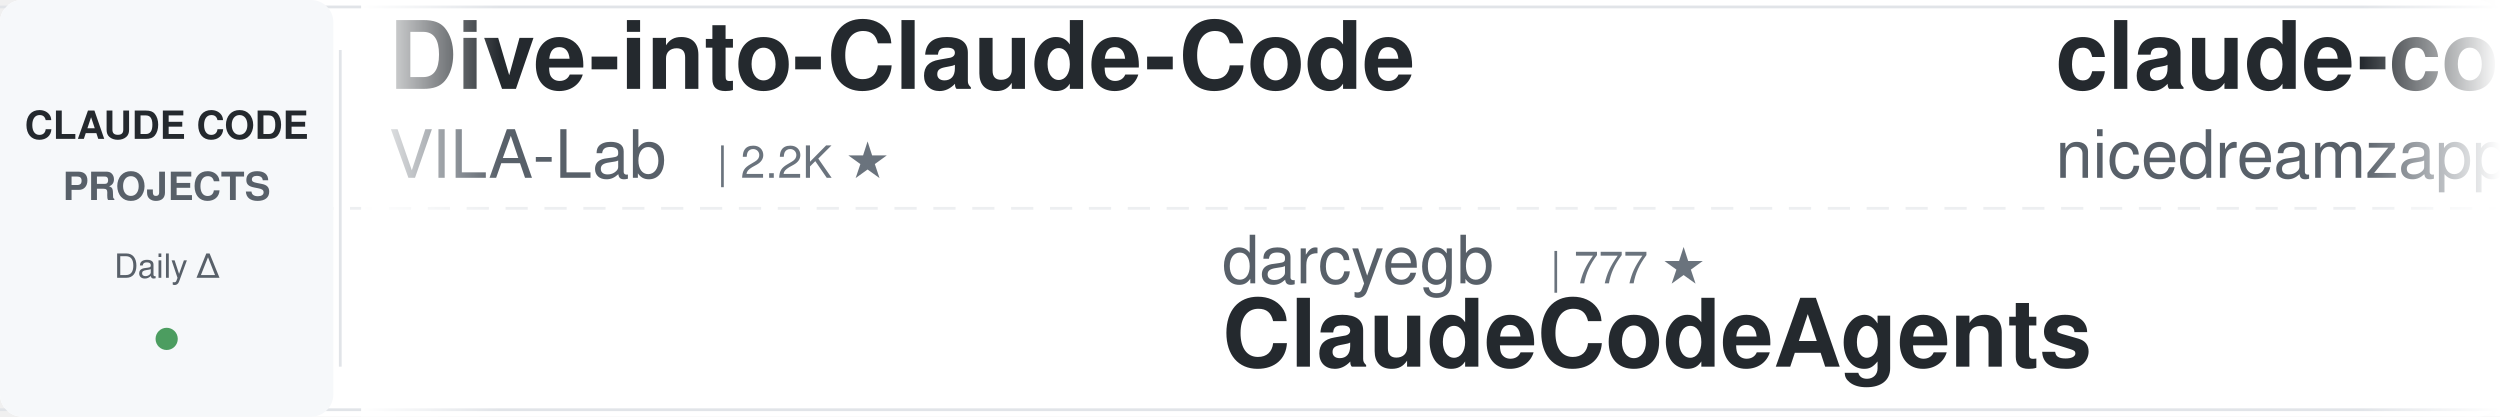
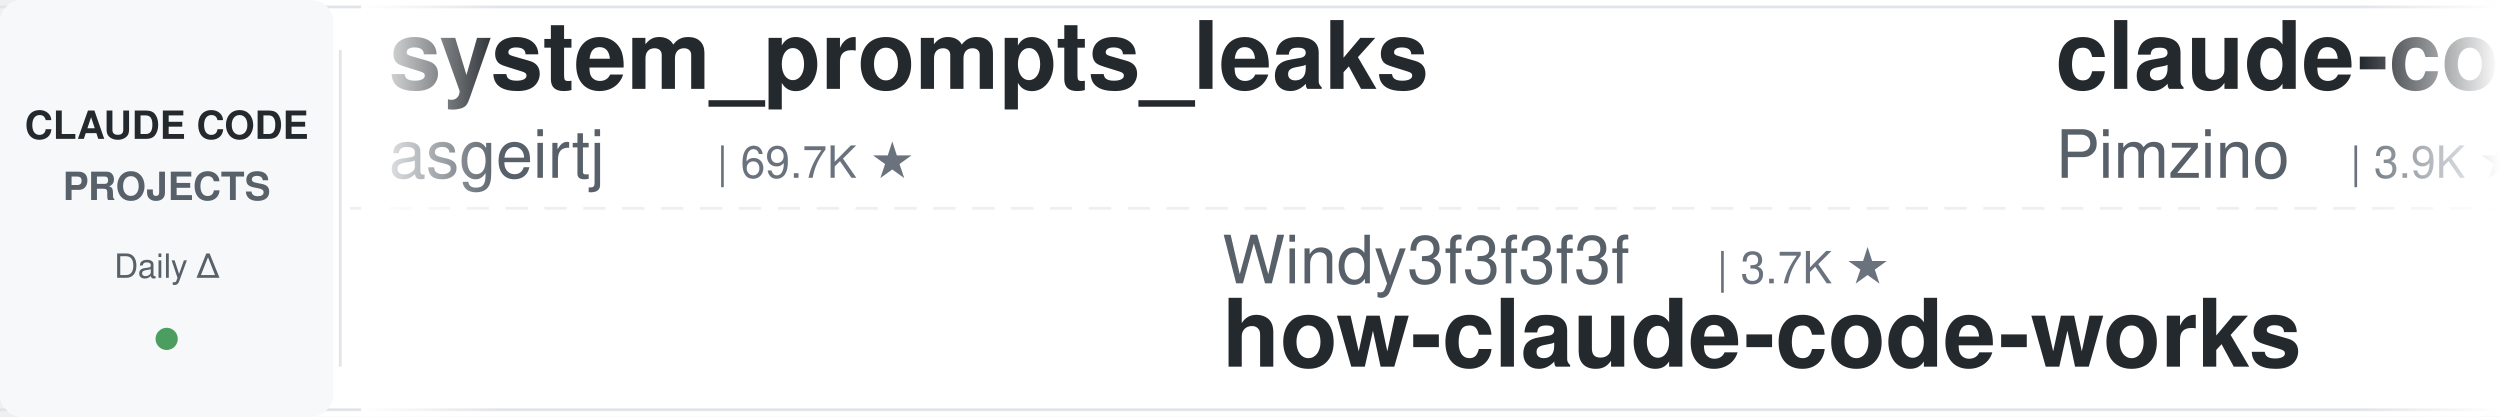
<svg xmlns="http://www.w3.org/2000/svg" width="900" height="150">
  <defs>
    <linearGradient id="leftFade" x1="0%" y1="0%" x2="100%" y2="0%">
      <stop offset="0%" style="stop-color:#ffffff;stop-opacity:1" />
      <stop offset="100%" style="stop-color:#ffffff;stop-opacity:0" />
    </linearGradient>
    <linearGradient id="rightFade" x1="0%" y1="0%" x2="100%" y2="0%">
      <stop offset="0%" style="stop-color:#ffffff;stop-opacity:0" />
      <stop offset="100%" style="stop-color:#ffffff;stop-opacity:1" />
    </linearGradient>
  </defs>
  <rect width="900" height="150" fill="#ffffff" rx="8" />
  <rect x="0" y="2" width="900" height="1" fill="#e1e4e8" />
  <rect x="0" y="147" width="900" height="1" fill="#e1e4e8" />
  <line x1="0" y1="75" x2="900" y2="75" stroke="#e1e4e8" stroke-width="1" stroke-dasharray="8 6" opacity="0.6" />
  <rect x="0" y="0" width="120" height="150" fill="#f6f8fa" rx="8" />
  <text x="60" y="50" font-family="-apple-system, BlinkMacSystemFont, 'Segoe UI', Helvetica, Arial, sans-serif" font-size="14" font-weight="600" fill="#24292e" text-anchor="middle">CLAUDE CODE</text>
  <text x="60" y="72" font-family="-apple-system, BlinkMacSystemFont, 'Segoe UI', Helvetica, Arial, sans-serif" font-size="14" font-weight="600" fill="#586069" text-anchor="middle">PROJECTS</text>
  <text x="60" y="100" font-family="-apple-system, BlinkMacSystemFont, 'Segoe UI', Helvetica, Arial, sans-serif" font-size="12" font-weight="500" fill="#586069" text-anchor="middle">Daily Δ</text>
  <circle cx="60" cy="122" r="4" fill="#22863a" opacity="0.8" />
  <rect x="122" y="18" width="1" height="114" fill="#e1e4e8" />
  <clipPath id="tickerClip">
    <rect x="130" y="0" width="770" height="150" />
  </clipPath>
  <g clip-path="url(#tickerClip)">
    <g id="tickerItems">
      <animateTransform attributeName="transform" attributeType="XML" type="translate" from="0 0" to="-3000 0" dur="54s" repeatCount="indefinite" />
      <g transform="translate(0, 0)">
-         <text x="140" y="32" font-family="-apple-system, BlinkMacSystemFont, 'Segoe UI', Helvetica, Arial, sans-serif" font-size="34" font-weight="600" fill="#24292e">Dive-into-Claude-Code</text>
-         <text x="140" y="64" font-family="-apple-system, BlinkMacSystemFont, 'Segoe UI', Helvetica, Arial, sans-serif" font-size="24" font-weight="400" fill="#586069">VILA-Lab</text>
-         <text x="258" y="64" font-family="-apple-system, BlinkMacSystemFont, 'Segoe UI', Helvetica, Arial, sans-serif" font-size="16" font-weight="500" fill="#6a737d">| 2.2K ★</text>
+         <text x="140" y="32" font-family="-apple-system, BlinkMacSystemFont, 'Segoe UI', Helvetica, Arial, sans-serif" font-size="34" font-weight="600" fill="#24292e">system_prompts_leaks</text>
+         <text x="140" y="64" font-family="-apple-system, BlinkMacSystemFont, 'Segoe UI', Helvetica, Arial, sans-serif" font-size="24" font-weight="400" fill="#586069">asgeirtj</text>
+         <text x="258" y="64" font-family="-apple-system, BlinkMacSystemFont, 'Segoe UI', Helvetica, Arial, sans-serif" font-size="16" font-weight="500" fill="#6a737d">| 69.7K ★</text>
      </g>
      <g transform="translate(300, 0)">
-         <text x="140" y="102" font-family="-apple-system, BlinkMacSystemFont, 'Segoe UI', Helvetica, Arial, sans-serif" font-size="24" font-weight="400" fill="#586069">darcyegb</text>
-         <text x="258" y="102" font-family="-apple-system, BlinkMacSystemFont, 'Segoe UI', Helvetica, Arial, sans-serif" font-size="16" font-weight="500" fill="#6a737d">| 777 ★</text>
-         <text x="140" y="132" font-family="-apple-system, BlinkMacSystemFont, 'Segoe UI', Helvetica, Arial, sans-serif" font-size="34" font-weight="600" fill="#24292e">ClaudeCodeAgents</text>
+         <text x="140" y="102" font-family="-apple-system, BlinkMacSystemFont, 'Segoe UI', Helvetica, Arial, sans-serif" font-size="24" font-weight="400" fill="#586069">Windy3f3f3f3f</text>
+         <text x="318" y="102" font-family="-apple-system, BlinkMacSystemFont, 'Segoe UI', Helvetica, Arial, sans-serif" font-size="16" font-weight="500" fill="#6a737d">| 3.7K ★</text>
+         <text x="140" y="132" font-family="-apple-system, BlinkMacSystemFont, 'Segoe UI', Helvetica, Arial, sans-serif" font-size="34" font-weight="600" fill="#24292e">how-claude-code-works</text>
      </g>
      <g transform="translate(600, 0)">
-         <text x="140" y="32" font-family="-apple-system, BlinkMacSystemFont, 'Segoe UI', Helvetica, Arial, sans-serif" font-size="34" font-weight="600" fill="#24292e">claude-code-local</text>
-         <text x="140" y="64" font-family="-apple-system, BlinkMacSystemFont, 'Segoe UI', Helvetica, Arial, sans-serif" font-size="24" font-weight="400" fill="#586069">nicedreamzapp</text>
-         <text x="318" y="64" font-family="-apple-system, BlinkMacSystemFont, 'Segoe UI', Helvetica, Arial, sans-serif" font-size="16" font-weight="500" fill="#6a737d">| 3.4K ★</text>
+         <text x="140" y="32" font-family="-apple-system, BlinkMacSystemFont, 'Segoe UI', Helvetica, Arial, sans-serif" font-size="34" font-weight="600" fill="#24292e">claude-code-spec-workflo...</text>
+         <text x="140" y="64" font-family="-apple-system, BlinkMacSystemFont, 'Segoe UI', Helvetica, Arial, sans-serif" font-size="24" font-weight="400" fill="#586069">Pimzino</text>
+         <text x="246" y="64" font-family="-apple-system, BlinkMacSystemFont, 'Segoe UI', Helvetica, Arial, sans-serif" font-size="16" font-weight="500" fill="#6a737d">| 3.9K ★</text>
      </g>
      <g transform="translate(900, 0)">
-         <text x="140" y="102" font-family="-apple-system, BlinkMacSystemFont, 'Segoe UI', Helvetica, Arial, sans-serif" font-size="24" font-weight="400" fill="#586069">LING71671</text>
-         <text x="270" y="102" font-family="-apple-system, BlinkMacSystemFont, 'Segoe UI', Helvetica, Arial, sans-serif" font-size="16" font-weight="500" fill="#6a737d">| 965 ★</text>
-         <text x="140" y="132" font-family="-apple-system, BlinkMacSystemFont, 'Segoe UI', Helvetica, Arial, sans-serif" font-size="34" font-weight="600" fill="#24292e">Open-ClaudeCode</text>
+         <text x="140" y="102" font-family="-apple-system, BlinkMacSystemFont, 'Segoe UI', Helvetica, Arial, sans-serif" font-size="24" font-weight="400" fill="#586069">OneRedOak</text>
+         <text x="270" y="102" font-family="-apple-system, BlinkMacSystemFont, 'Segoe UI', Helvetica, Arial, sans-serif" font-size="16" font-weight="500" fill="#6a737d">| 3.9K ★</text>
+         <text x="140" y="132" font-family="-apple-system, BlinkMacSystemFont, 'Segoe UI', Helvetica, Arial, sans-serif" font-size="34" font-weight="600" fill="#24292e">claude-code-workflows</text>
      </g>
      <g transform="translate(1200, 0)">
-         <text x="140" y="32" font-family="-apple-system, BlinkMacSystemFont, 'Segoe UI', Helvetica, Arial, sans-serif" font-size="34" font-weight="600" fill="#24292e">claude-code-from-source</text>
-         <text x="140" y="64" font-family="-apple-system, BlinkMacSystemFont, 'Segoe UI', Helvetica, Arial, sans-serif" font-size="24" font-weight="400" fill="#586069">alejandrobalderas</text>
-         <text x="366" y="64" font-family="-apple-system, BlinkMacSystemFont, 'Segoe UI', Helvetica, Arial, sans-serif" font-size="16" font-weight="500" fill="#6a737d">| 3.0K ★</text>
+         <text x="140" y="32" font-family="-apple-system, BlinkMacSystemFont, 'Segoe UI', Helvetica, Arial, sans-serif" font-size="34" font-weight="600" fill="#24292e">claude-code-base-action</text>
+         <text x="140" y="64" font-family="-apple-system, BlinkMacSystemFont, 'Segoe UI', Helvetica, Arial, sans-serif" font-size="24" font-weight="400" fill="#586069">anthropics</text>
+         <text x="282" y="64" font-family="-apple-system, BlinkMacSystemFont, 'Segoe UI', Helvetica, Arial, sans-serif" font-size="16" font-weight="500" fill="#6a737d">| 1.0K ★</text>
      </g>
      <g transform="translate(1500, 0)">
-         <text x="140" y="102" font-family="-apple-system, BlinkMacSystemFont, 'Segoe UI', Helvetica, Arial, sans-serif" font-size="24" font-weight="400" fill="#586069">ding113</text>
-         <text x="246" y="102" font-family="-apple-system, BlinkMacSystemFont, 'Segoe UI', Helvetica, Arial, sans-serif" font-size="16" font-weight="500" fill="#6a737d">| 3.4K ★</text>
-         <text x="140" y="132" font-family="-apple-system, BlinkMacSystemFont, 'Segoe UI', Helvetica, Arial, sans-serif" font-size="34" font-weight="600" fill="#24292e">claude-code-hub</text>
+         <text x="140" y="102" font-family="-apple-system, BlinkMacSystemFont, 'Segoe UI', Helvetica, Arial, sans-serif" font-size="24" font-weight="400" fill="#586069">jqueryscript</text>
+         <text x="306" y="102" font-family="-apple-system, BlinkMacSystemFont, 'Segoe UI', Helvetica, Arial, sans-serif" font-size="16" font-weight="500" fill="#6a737d">| 531 ★</text>
+         <text x="140" y="132" font-family="-apple-system, BlinkMacSystemFont, 'Segoe UI', Helvetica, Arial, sans-serif" font-size="34" font-weight="600" fill="#24292e">awesome-claude-code</text>
      </g>
      <g transform="translate(1800, 0)">
-         <text x="140" y="32" font-family="-apple-system, BlinkMacSystemFont, 'Segoe UI', Helvetica, Arial, sans-serif" font-size="34" font-weight="600" fill="#24292e">claude-code-workflows</text>
-         <text x="140" y="64" font-family="-apple-system, BlinkMacSystemFont, 'Segoe UI', Helvetica, Arial, sans-serif" font-size="24" font-weight="400" fill="#586069">OneRedOak</text>
-         <text x="270" y="64" font-family="-apple-system, BlinkMacSystemFont, 'Segoe UI', Helvetica, Arial, sans-serif" font-size="16" font-weight="500" fill="#6a737d">| 3.9K ★</text>
+         <text x="140" y="32" font-family="-apple-system, BlinkMacSystemFont, 'Segoe UI', Helvetica, Arial, sans-serif" font-size="34" font-weight="600" fill="#24292e">claude-code-my-workflow</text>
+         <text x="140" y="64" font-family="-apple-system, BlinkMacSystemFont, 'Segoe UI', Helvetica, Arial, sans-serif" font-size="24" font-weight="400" fill="#586069">pedrohcgs</text>
+         <text x="270" y="64" font-family="-apple-system, BlinkMacSystemFont, 'Segoe UI', Helvetica, Arial, sans-serif" font-size="16" font-weight="500" fill="#6a737d">| 1.7K ★</text>
      </g>
      <g transform="translate(2100, 0)">
-         <text x="140" y="102" font-family="-apple-system, BlinkMacSystemFont, 'Segoe UI', Helvetica, Arial, sans-serif" font-size="24" font-weight="400" fill="#586069">Windy3f3f3f3f</text>
-         <text x="318" y="102" font-family="-apple-system, BlinkMacSystemFont, 'Segoe UI', Helvetica, Arial, sans-serif" font-size="16" font-weight="500" fill="#6a737d">| 2.8K ★</text>
-         <text x="140" y="132" font-family="-apple-system, BlinkMacSystemFont, 'Segoe UI', Helvetica, Arial, sans-serif" font-size="34" font-weight="600" fill="#24292e">claude-code-from-scratch</text>
+         <text x="140" y="102" font-family="-apple-system, BlinkMacSystemFont, 'Segoe UI', Helvetica, Arial, sans-serif" font-size="24" font-weight="400" fill="#586069">multica-ai</text>
+         <text x="282" y="102" font-family="-apple-system, BlinkMacSystemFont, 'Segoe UI', Helvetica, Arial, sans-serif" font-size="16" font-weight="500" fill="#6a737d">| 220.1K ★</text>
+         <text x="140" y="132" font-family="-apple-system, BlinkMacSystemFont, 'Segoe UI', Helvetica, Arial, sans-serif" font-size="34" font-weight="600" fill="#24292e">andrej-karpathy-skills</text>
      </g>
      <g transform="translate(2400, 0)">
-         <text x="140" y="32" font-family="-apple-system, BlinkMacSystemFont, 'Segoe UI', Helvetica, Arial, sans-serif" font-size="34" font-weight="600" fill="#24292e">Auto-claude-code-researc...</text>
-         <text x="140" y="64" font-family="-apple-system, BlinkMacSystemFont, 'Segoe UI', Helvetica, Arial, sans-serif" font-size="24" font-weight="400" fill="#586069">wanshuiyin</text>
-         <text x="282" y="64" font-family="-apple-system, BlinkMacSystemFont, 'Segoe UI', Helvetica, Arial, sans-serif" font-size="16" font-weight="500" fill="#6a737d">| 17.5K ★</text>
+         <text x="140" y="32" font-family="-apple-system, BlinkMacSystemFont, 'Segoe UI', Helvetica, Arial, sans-serif" font-size="34" font-weight="600" fill="#24292e">awesome-claude-code-suba...</text>
+         <text x="140" y="64" font-family="-apple-system, BlinkMacSystemFont, 'Segoe UI', Helvetica, Arial, sans-serif" font-size="24" font-weight="400" fill="#586069">VoltAgent</text>
+         <text x="270" y="64" font-family="-apple-system, BlinkMacSystemFont, 'Segoe UI', Helvetica, Arial, sans-serif" font-size="16" font-weight="500" fill="#6a737d">| 25.7K ★</text>
      </g>
      <g transform="translate(2700, 0)">
-         <text x="140" y="102" font-family="-apple-system, BlinkMacSystemFont, 'Segoe UI', Helvetica, Arial, sans-serif" font-size="24" font-weight="400" fill="#586069">musistudio</text>
-         <text x="282" y="102" font-family="-apple-system, BlinkMacSystemFont, 'Segoe UI', Helvetica, Arial, sans-serif" font-size="16" font-weight="500" fill="#6a737d">| 37.7K ★</text>
-         <text x="140" y="132" font-family="-apple-system, BlinkMacSystemFont, 'Segoe UI', Helvetica, Arial, sans-serif" font-size="34" font-weight="600" fill="#24292e">claude-code-router</text>
+         <text x="140" y="102" font-family="-apple-system, BlinkMacSystemFont, 'Segoe UI', Helvetica, Arial, sans-serif" font-size="24" font-weight="400" fill="#586069">shareAI-lab</text>
+         <text x="294" y="102" font-family="-apple-system, BlinkMacSystemFont, 'Segoe UI', Helvetica, Arial, sans-serif" font-size="16" font-weight="500" fill="#6a737d">| 78.6K ★</text>
+         <text x="140" y="132" font-family="-apple-system, BlinkMacSystemFont, 'Segoe UI', Helvetica, Arial, sans-serif" font-size="34" font-weight="600" fill="#24292e">learn-claude-code</text>
      </g>
      <g transform="translate(3000, 0)">
-         <text x="140" y="32" font-family="-apple-system, BlinkMacSystemFont, 'Segoe UI', Helvetica, Arial, sans-serif" font-size="34" font-weight="600" fill="#24292e">Dive-into-Claude-Code</text>
-         <text x="140" y="64" font-family="-apple-system, BlinkMacSystemFont, 'Segoe UI', Helvetica, Arial, sans-serif" font-size="24" font-weight="400" fill="#586069">VILA-Lab</text>
-         <text x="258" y="64" font-family="-apple-system, BlinkMacSystemFont, 'Segoe UI', Helvetica, Arial, sans-serif" font-size="16" font-weight="500" fill="#6a737d">| 2.2K ★</text>
+         <text x="140" y="32" font-family="-apple-system, BlinkMacSystemFont, 'Segoe UI', Helvetica, Arial, sans-serif" font-size="34" font-weight="600" fill="#24292e">system_prompts_leaks</text>
+         <text x="140" y="64" font-family="-apple-system, BlinkMacSystemFont, 'Segoe UI', Helvetica, Arial, sans-serif" font-size="24" font-weight="400" fill="#586069">asgeirtj</text>
+         <text x="258" y="64" font-family="-apple-system, BlinkMacSystemFont, 'Segoe UI', Helvetica, Arial, sans-serif" font-size="16" font-weight="500" fill="#6a737d">| 69.7K ★</text>
      </g>
      <g transform="translate(3300, 0)">
-         <text x="140" y="102" font-family="-apple-system, BlinkMacSystemFont, 'Segoe UI', Helvetica, Arial, sans-serif" font-size="24" font-weight="400" fill="#586069">darcyegb</text>
-         <text x="258" y="102" font-family="-apple-system, BlinkMacSystemFont, 'Segoe UI', Helvetica, Arial, sans-serif" font-size="16" font-weight="500" fill="#6a737d">| 777 ★</text>
-         <text x="140" y="132" font-family="-apple-system, BlinkMacSystemFont, 'Segoe UI', Helvetica, Arial, sans-serif" font-size="34" font-weight="600" fill="#24292e">ClaudeCodeAgents</text>
+         <text x="140" y="102" font-family="-apple-system, BlinkMacSystemFont, 'Segoe UI', Helvetica, Arial, sans-serif" font-size="24" font-weight="400" fill="#586069">Windy3f3f3f3f</text>
+         <text x="318" y="102" font-family="-apple-system, BlinkMacSystemFont, 'Segoe UI', Helvetica, Arial, sans-serif" font-size="16" font-weight="500" fill="#6a737d">| 3.7K ★</text>
+         <text x="140" y="132" font-family="-apple-system, BlinkMacSystemFont, 'Segoe UI', Helvetica, Arial, sans-serif" font-size="34" font-weight="600" fill="#24292e">how-claude-code-works</text>
      </g>
      <g transform="translate(3600, 0)">
-         <text x="140" y="32" font-family="-apple-system, BlinkMacSystemFont, 'Segoe UI', Helvetica, Arial, sans-serif" font-size="34" font-weight="600" fill="#24292e">claude-code-local</text>
-         <text x="140" y="64" font-family="-apple-system, BlinkMacSystemFont, 'Segoe UI', Helvetica, Arial, sans-serif" font-size="24" font-weight="400" fill="#586069">nicedreamzapp</text>
-         <text x="318" y="64" font-family="-apple-system, BlinkMacSystemFont, 'Segoe UI', Helvetica, Arial, sans-serif" font-size="16" font-weight="500" fill="#6a737d">| 3.4K ★</text>
+         <text x="140" y="32" font-family="-apple-system, BlinkMacSystemFont, 'Segoe UI', Helvetica, Arial, sans-serif" font-size="34" font-weight="600" fill="#24292e">claude-code-spec-workflo...</text>
+         <text x="140" y="64" font-family="-apple-system, BlinkMacSystemFont, 'Segoe UI', Helvetica, Arial, sans-serif" font-size="24" font-weight="400" fill="#586069">Pimzino</text>
+         <text x="246" y="64" font-family="-apple-system, BlinkMacSystemFont, 'Segoe UI', Helvetica, Arial, sans-serif" font-size="16" font-weight="500" fill="#6a737d">| 3.9K ★</text>
      </g>
      <g transform="translate(3900, 0)">
-         <text x="140" y="102" font-family="-apple-system, BlinkMacSystemFont, 'Segoe UI', Helvetica, Arial, sans-serif" font-size="24" font-weight="400" fill="#586069">LING71671</text>
-         <text x="270" y="102" font-family="-apple-system, BlinkMacSystemFont, 'Segoe UI', Helvetica, Arial, sans-serif" font-size="16" font-weight="500" fill="#6a737d">| 965 ★</text>
-         <text x="140" y="132" font-family="-apple-system, BlinkMacSystemFont, 'Segoe UI', Helvetica, Arial, sans-serif" font-size="34" font-weight="600" fill="#24292e">Open-ClaudeCode</text>
+         <text x="140" y="102" font-family="-apple-system, BlinkMacSystemFont, 'Segoe UI', Helvetica, Arial, sans-serif" font-size="24" font-weight="400" fill="#586069">OneRedOak</text>
+         <text x="270" y="102" font-family="-apple-system, BlinkMacSystemFont, 'Segoe UI', Helvetica, Arial, sans-serif" font-size="16" font-weight="500" fill="#6a737d">| 3.9K ★</text>
+         <text x="140" y="132" font-family="-apple-system, BlinkMacSystemFont, 'Segoe UI', Helvetica, Arial, sans-serif" font-size="34" font-weight="600" fill="#24292e">claude-code-workflows</text>
      </g>
    </g>
  </g>
  <rect x="130" y="0" width="50" height="150" fill="url(#leftFade)" />
  <rect x="850" y="0" width="50" height="150" fill="url(#rightFade)" />
</svg>
